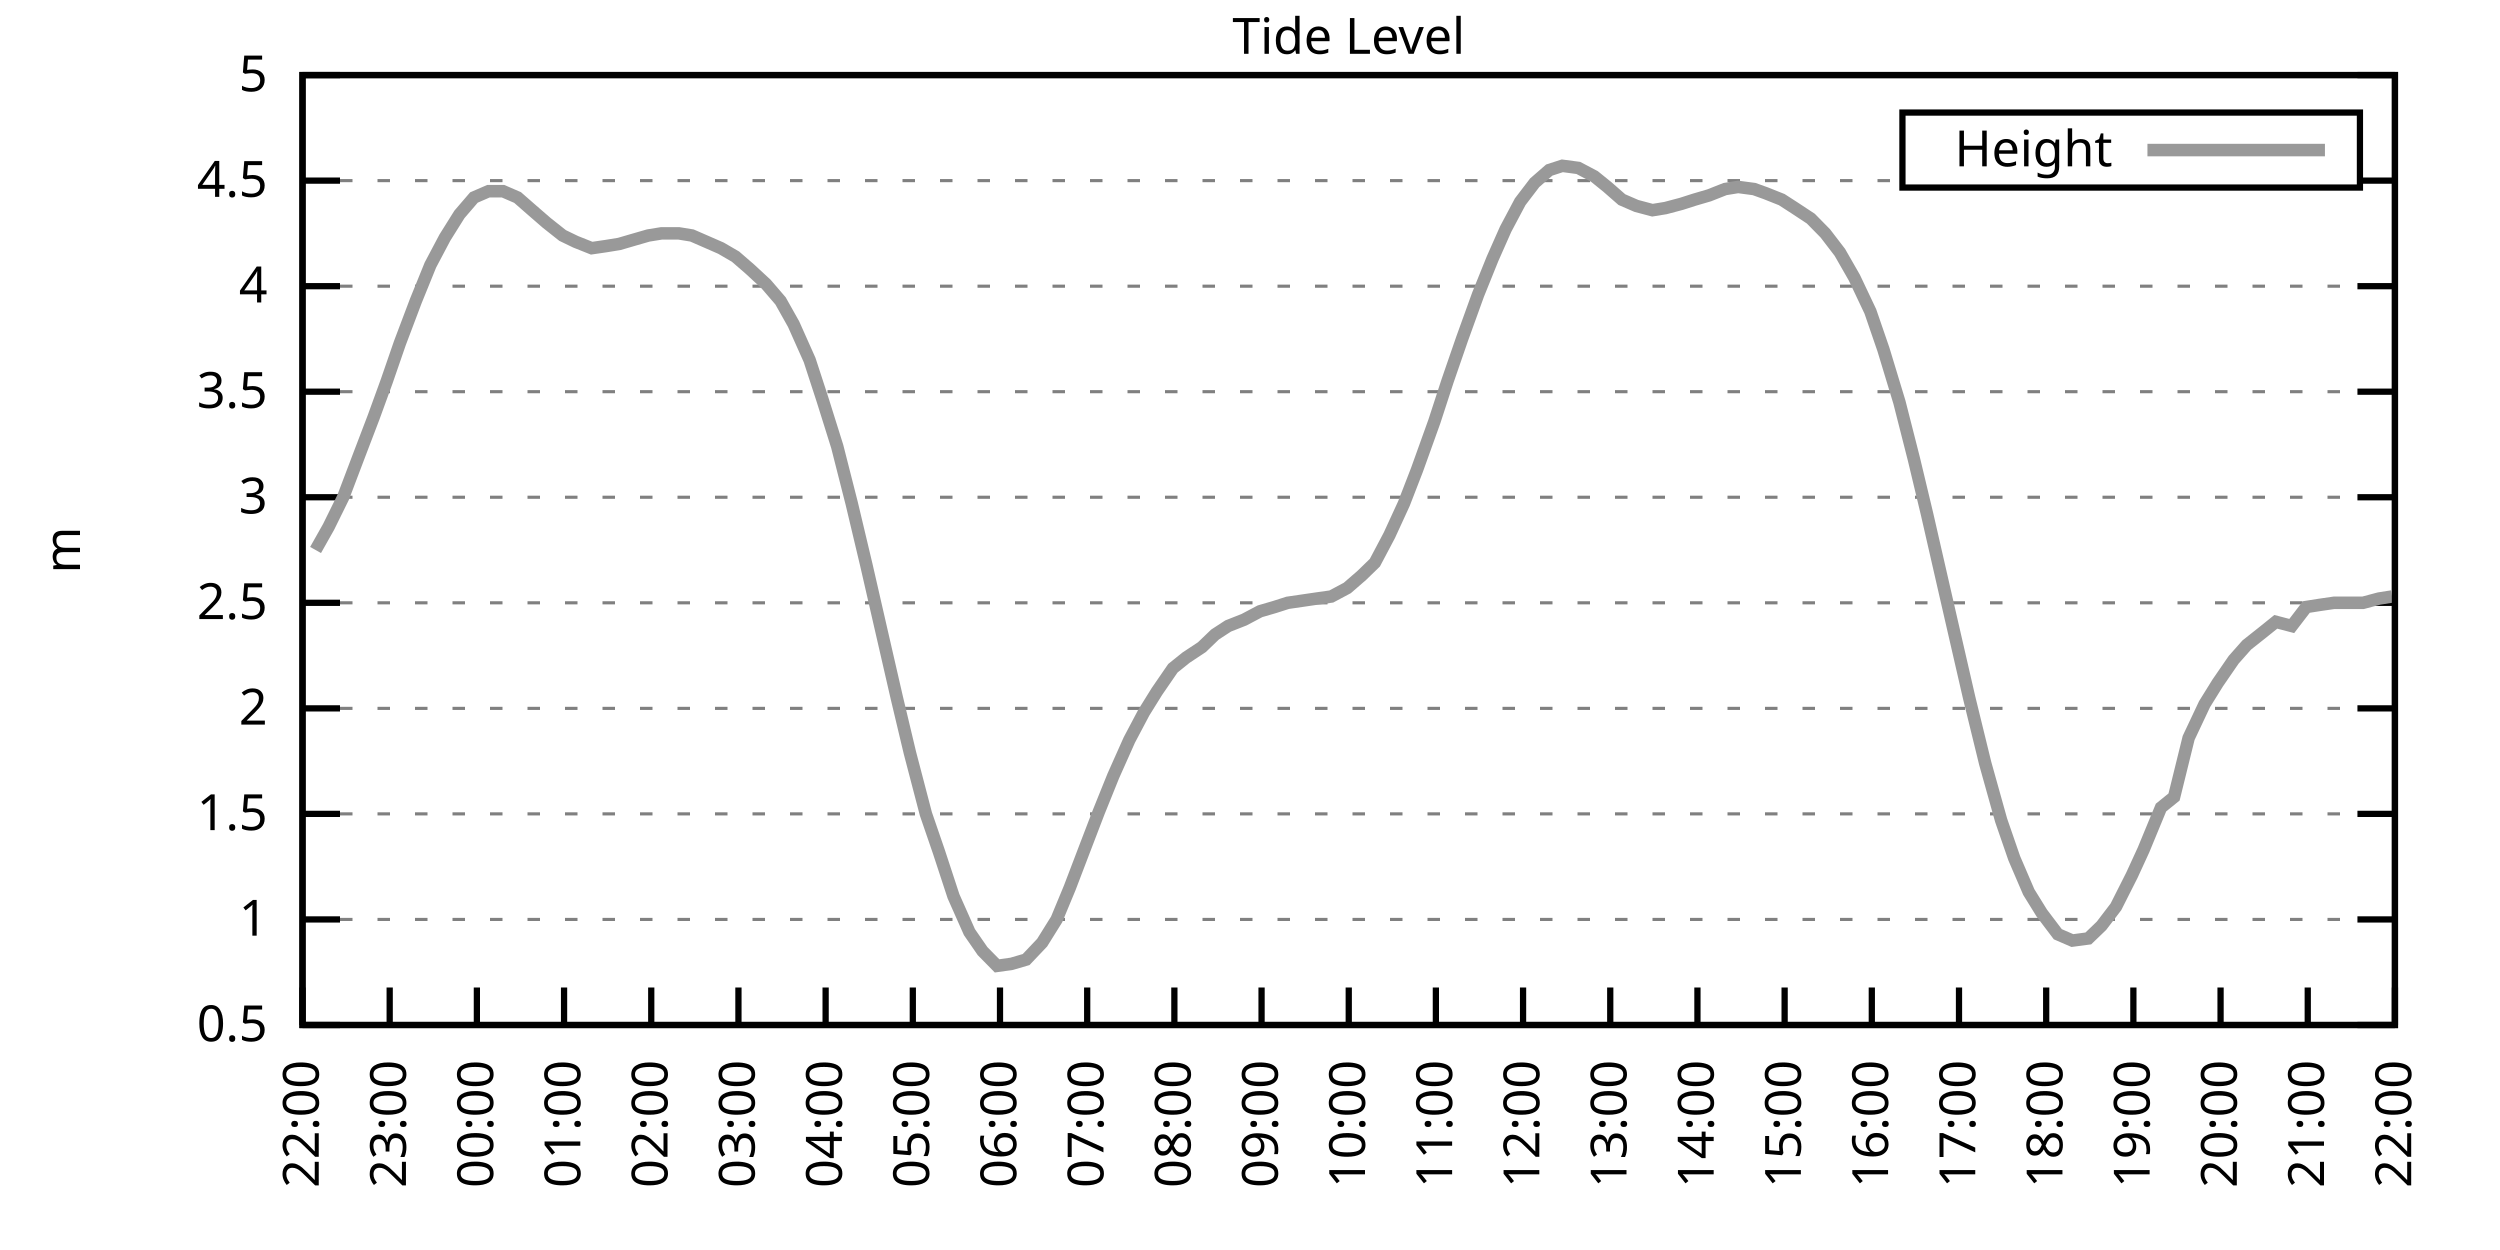
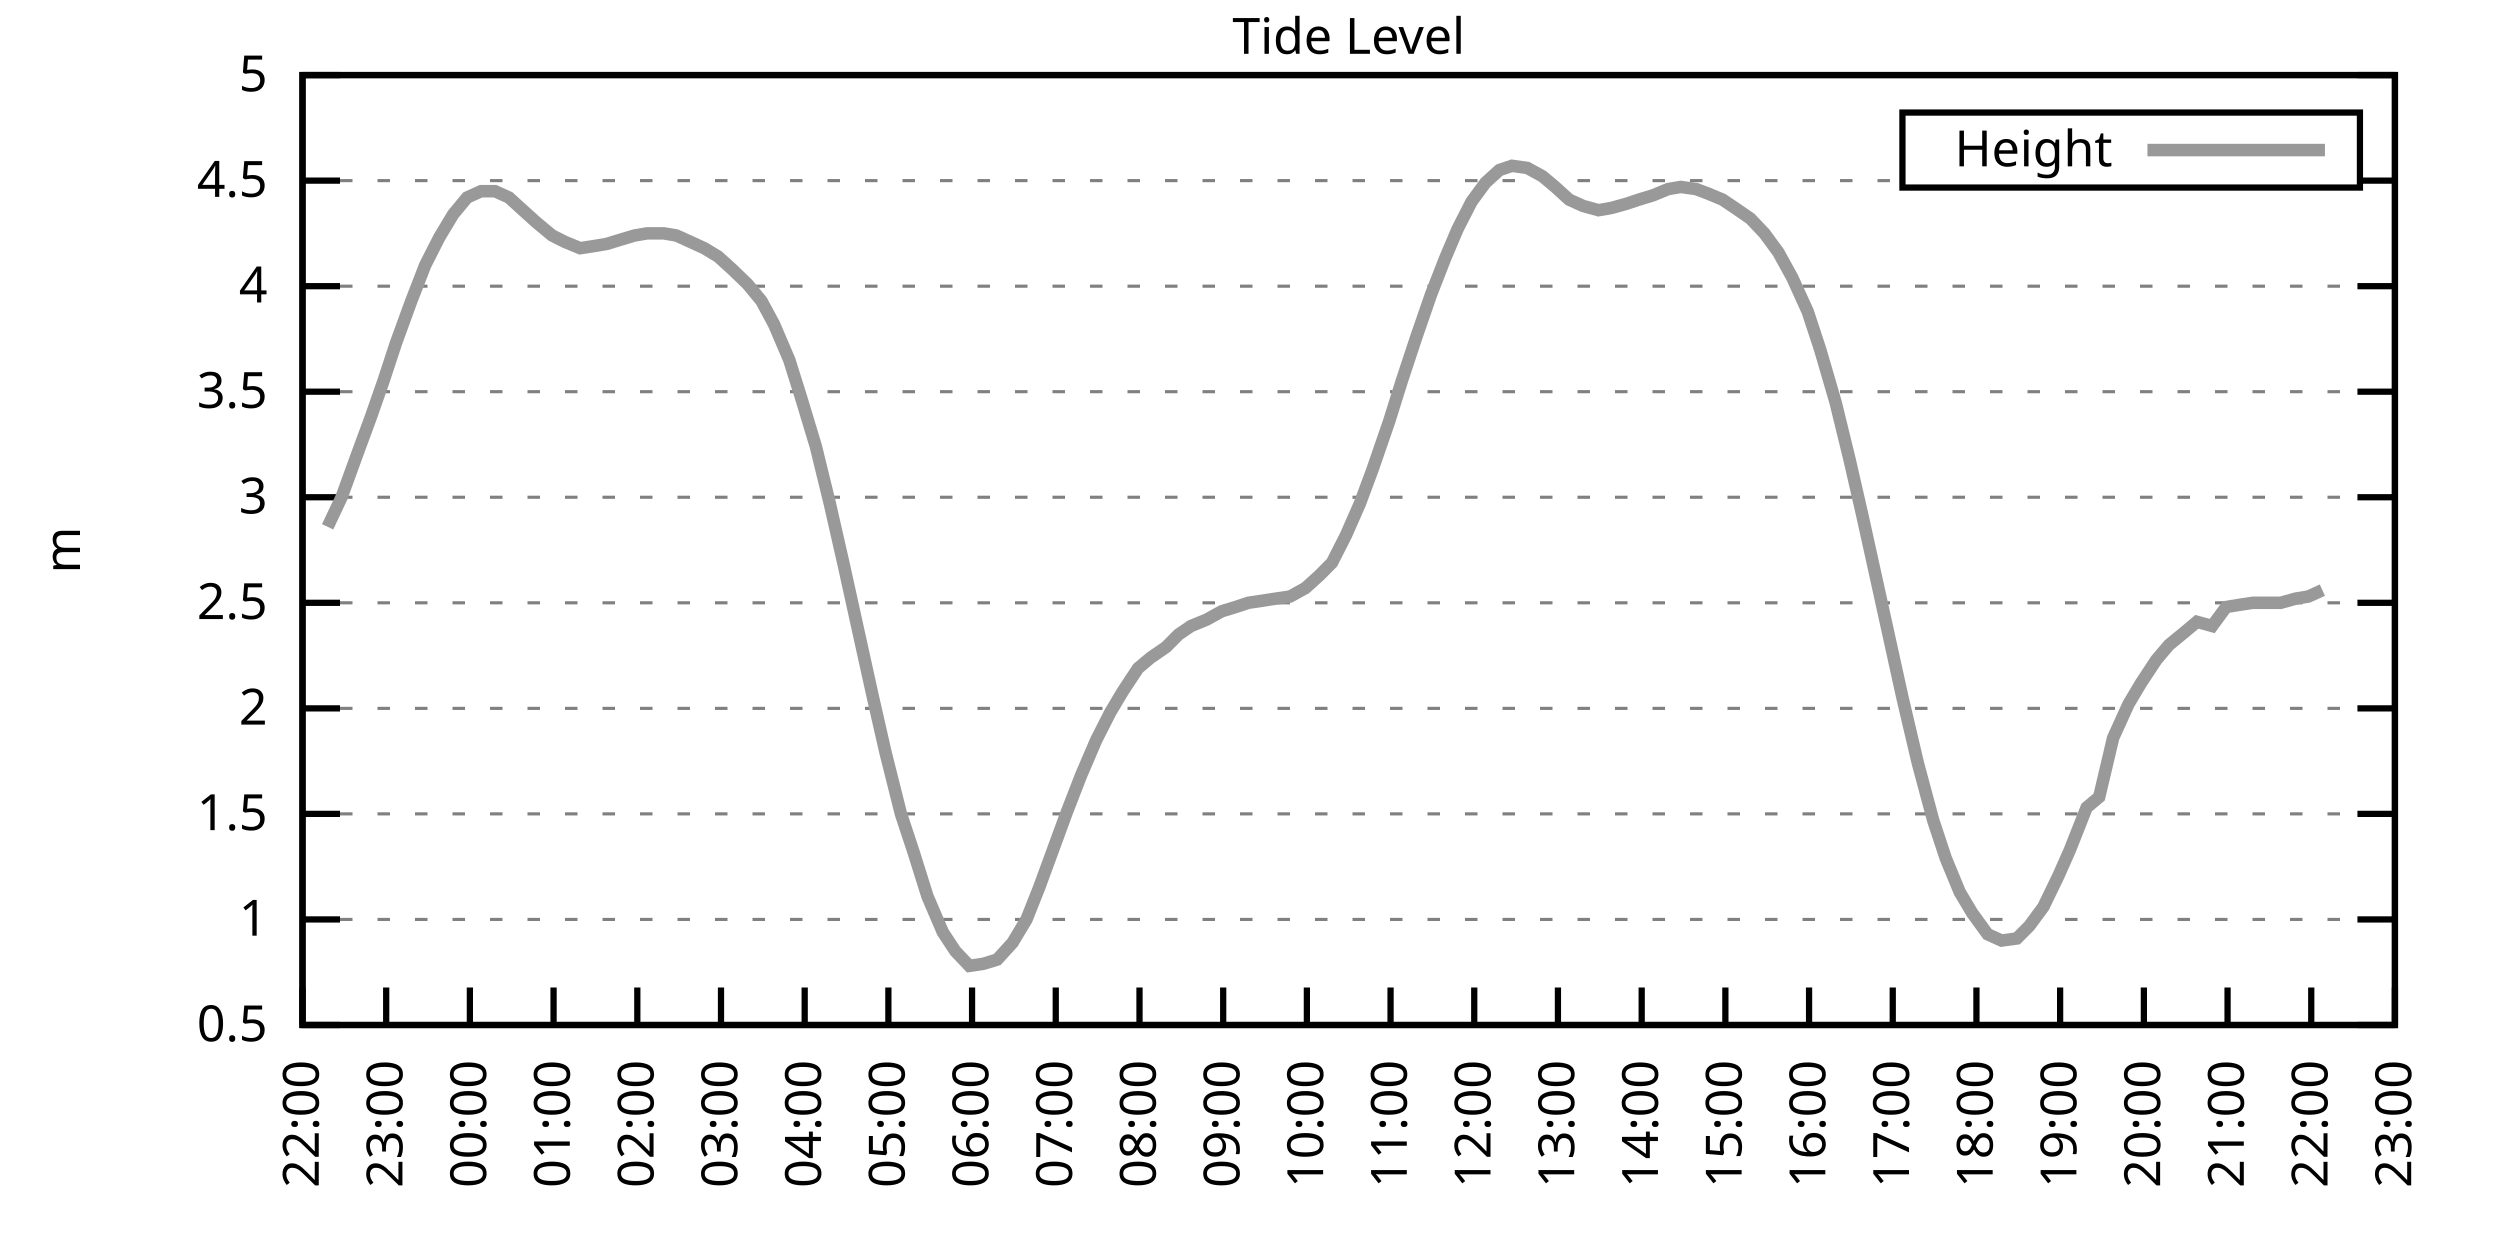
<svg xmlns="http://www.w3.org/2000/svg" xmlns:xlink="http://www.w3.org/1999/xlink" width="400" height="200" viewBox="0 0 400 200">
  <g id="gnuplot_canvas">
    <rect x="0" y="0" width="400" height="200" fill="none" />
    <defs>
      <circle id="gpDot" r="0.5" stroke-width="0.5" stroke="currentColor" />
      <path id="gpPt0" stroke-width="0.333" stroke="currentColor" d="M-1,0 h2 M0,-1 v2" />
      <path id="gpPt1" stroke-width="0.333" stroke="currentColor" d="M-1,-1 L1,1 M1,-1 L-1,1" />
      <path id="gpPt2" stroke-width="0.333" stroke="currentColor" d="M-1,0 L1,0 M0,-1 L0,1 M-1,-1 L1,1 M-1,1 L1,-1" />
      <rect id="gpPt3" stroke-width="0.333" stroke="currentColor" x="-1" y="-1" width="2" height="2" />
      <rect id="gpPt4" stroke-width="0.333" stroke="currentColor" fill="currentColor" x="-1" y="-1" width="2" height="2" />
      <circle id="gpPt5" stroke-width="0.333" stroke="currentColor" cx="0" cy="0" r="1" />
      <use xlink:href="#gpPt5" id="gpPt6" fill="currentColor" stroke="none" />
      <path id="gpPt7" stroke-width="0.333" stroke="currentColor" d="M0,-1.33 L-1.33,0.67 L1.33,0.67 z" />
      <use xlink:href="#gpPt7" id="gpPt8" fill="currentColor" stroke="none" />
      <use xlink:href="#gpPt7" id="gpPt9" stroke="currentColor" transform="rotate(180)" />
      <use xlink:href="#gpPt9" id="gpPt10" fill="currentColor" stroke="none" />
      <use xlink:href="#gpPt3" id="gpPt11" stroke="currentColor" transform="rotate(45)" />
      <use xlink:href="#gpPt11" id="gpPt12" fill="currentColor" stroke="none" />
      <path id="gpPt13" stroke-width="0.333" stroke="currentColor" d="M0,1.330 L1.265,0.411 L0.782,-1.067 L-0.782,-1.076 L-1.265,0.411 z" />
      <use xlink:href="#gpPt13" id="gpPt14" fill="currentColor" stroke="none" />
      <filter id="textbox" filterUnits="objectBoundingBox" x="0" y="0" height="1" width="1">
        <feFlood flood-color="white" flood-opacity="1" result="bgnd" />
        <feComposite in="SourceGraphic" in2="bgnd" operator="atop" />
      </filter>
      <filter id="greybox" filterUnits="objectBoundingBox" x="0" y="0" height="1" width="1">
        <feFlood flood-color="lightgrey" flood-opacity="1" result="grey" />
        <feComposite in="SourceGraphic" in2="grey" operator="atop" />
      </filter>
    </defs>
    <g fill="none" color="white" stroke="currentColor" stroke-width="1.00" stroke-linecap="butt" stroke-linejoin="miter">
</g>
    <g fill="none" color="black" stroke="currentColor" stroke-width="1.00" stroke-linecap="butt" stroke-linejoin="miter">
      <g stroke="none" shape-rendering="crispEdges">
        <polygon fill="rgb(255, 255, 255)" points="48.40,164.00 383.18,164.00 383.18,12.02 48.40,12.02 " />
      </g>
    </g>
    <g fill="none" color="black" stroke="currentColor" stroke-width="1.00" stroke-linecap="butt" stroke-linejoin="miter">
</g>
    <g fill="none" color="black" stroke="black" stroke-width="0.50" stroke-linecap="butt" stroke-linejoin="miter">
</g>
    <g fill="none" color="gray" stroke="currentColor" stroke-width="0.50" stroke-linecap="butt" stroke-linejoin="miter">
      <path stroke="gray" stroke-dasharray="2,4" class="gridline" d="M48.40,164.00 L383.19,164.00  " />
    </g>
    <g fill="none" color="gray" stroke="gray" stroke-width="1.00" stroke-linecap="butt" stroke-linejoin="miter">
</g>
    <g fill="none" color="black" stroke="currentColor" stroke-width="1.00" stroke-linecap="butt" stroke-linejoin="miter">
      <path stroke="black" d="M48.40,164.00 L54.40,164.00 M383.19,164.00 L377.19,164.00  " />
      <g transform="translate(42.80,166.60)" stroke="none" fill="black" font-family="Sans" font-size="8.00" text-anchor="end">
        <text>
          <tspan font-family="Sans"> 0.5</tspan>
        </text>
      </g>
    </g>
    <g fill="none" color="black" stroke="currentColor" stroke-width="1.00" stroke-linecap="butt" stroke-linejoin="miter">
</g>
    <g fill="none" color="black" stroke="black" stroke-width="0.50" stroke-linecap="butt" stroke-linejoin="miter">
</g>
    <g fill="none" color="gray" stroke="currentColor" stroke-width="0.50" stroke-linecap="butt" stroke-linejoin="miter">
      <path stroke="gray" stroke-dasharray="2,4" class="gridline" d="M48.40,147.11 L383.19,147.11  " />
    </g>
    <g fill="none" color="gray" stroke="gray" stroke-width="1.00" stroke-linecap="butt" stroke-linejoin="miter">
</g>
    <g fill="none" color="black" stroke="currentColor" stroke-width="1.00" stroke-linecap="butt" stroke-linejoin="miter">
      <path stroke="black" d="M48.40,147.11 L54.40,147.11 M383.19,147.11 L377.19,147.11  " />
      <g transform="translate(42.80,149.71)" stroke="none" fill="black" font-family="Sans" font-size="8.00" text-anchor="end">
        <text>
          <tspan font-family="Sans"> 1</tspan>
        </text>
      </g>
    </g>
    <g fill="none" color="black" stroke="currentColor" stroke-width="1.00" stroke-linecap="butt" stroke-linejoin="miter">
</g>
    <g fill="none" color="black" stroke="black" stroke-width="0.50" stroke-linecap="butt" stroke-linejoin="miter">
</g>
    <g fill="none" color="gray" stroke="currentColor" stroke-width="0.50" stroke-linecap="butt" stroke-linejoin="miter">
      <path stroke="gray" stroke-dasharray="2,4" class="gridline" d="M48.40,130.22 L383.19,130.22  " />
    </g>
    <g fill="none" color="gray" stroke="gray" stroke-width="1.00" stroke-linecap="butt" stroke-linejoin="miter">
</g>
    <g fill="none" color="black" stroke="currentColor" stroke-width="1.00" stroke-linecap="butt" stroke-linejoin="miter">
      <path stroke="black" d="M48.40,130.22 L54.40,130.22 M383.19,130.22 L377.19,130.22  " />
      <g transform="translate(42.80,132.82)" stroke="none" fill="black" font-family="Sans" font-size="8.00" text-anchor="end">
        <text>
          <tspan font-family="Sans"> 1.5</tspan>
        </text>
      </g>
    </g>
    <g fill="none" color="black" stroke="currentColor" stroke-width="1.00" stroke-linecap="butt" stroke-linejoin="miter">
</g>
    <g fill="none" color="black" stroke="black" stroke-width="0.50" stroke-linecap="butt" stroke-linejoin="miter">
</g>
    <g fill="none" color="gray" stroke="currentColor" stroke-width="0.50" stroke-linecap="butt" stroke-linejoin="miter">
      <path stroke="gray" stroke-dasharray="2,4" class="gridline" d="M48.40,113.34 L383.19,113.34  " />
    </g>
    <g fill="none" color="gray" stroke="gray" stroke-width="1.00" stroke-linecap="butt" stroke-linejoin="miter">
</g>
    <g fill="none" color="black" stroke="currentColor" stroke-width="1.00" stroke-linecap="butt" stroke-linejoin="miter">
      <path stroke="black" d="M48.40,113.34 L54.40,113.34 M383.19,113.34 L377.19,113.34  " />
      <g transform="translate(42.80,115.94)" stroke="none" fill="black" font-family="Sans" font-size="8.00" text-anchor="end">
        <text>
          <tspan font-family="Sans"> 2</tspan>
        </text>
      </g>
    </g>
    <g fill="none" color="black" stroke="currentColor" stroke-width="1.00" stroke-linecap="butt" stroke-linejoin="miter">
</g>
    <g fill="none" color="black" stroke="black" stroke-width="0.50" stroke-linecap="butt" stroke-linejoin="miter">
</g>
    <g fill="none" color="gray" stroke="currentColor" stroke-width="0.50" stroke-linecap="butt" stroke-linejoin="miter">
      <path stroke="gray" stroke-dasharray="2,4" class="gridline" d="M48.40,96.45 L383.19,96.45  " />
    </g>
    <g fill="none" color="gray" stroke="gray" stroke-width="1.00" stroke-linecap="butt" stroke-linejoin="miter">
</g>
    <g fill="none" color="black" stroke="currentColor" stroke-width="1.00" stroke-linecap="butt" stroke-linejoin="miter">
      <path stroke="black" d="M48.40,96.45 L54.40,96.45 M383.19,96.45 L377.19,96.45  " />
      <g transform="translate(42.80,99.05)" stroke="none" fill="black" font-family="Sans" font-size="8.00" text-anchor="end">
        <text>
          <tspan font-family="Sans"> 2.5</tspan>
        </text>
      </g>
    </g>
    <g fill="none" color="black" stroke="currentColor" stroke-width="1.00" stroke-linecap="butt" stroke-linejoin="miter">
</g>
    <g fill="none" color="black" stroke="black" stroke-width="0.50" stroke-linecap="butt" stroke-linejoin="miter">
</g>
    <g fill="none" color="gray" stroke="currentColor" stroke-width="0.50" stroke-linecap="butt" stroke-linejoin="miter">
      <path stroke="gray" stroke-dasharray="2,4" class="gridline" d="M48.40,79.56 L383.19,79.56  " />
    </g>
    <g fill="none" color="gray" stroke="gray" stroke-width="1.00" stroke-linecap="butt" stroke-linejoin="miter">
</g>
    <g fill="none" color="black" stroke="currentColor" stroke-width="1.00" stroke-linecap="butt" stroke-linejoin="miter">
      <path stroke="black" d="M48.40,79.56 L54.40,79.56 M383.19,79.56 L377.19,79.56  " />
      <g transform="translate(42.80,82.16)" stroke="none" fill="black" font-family="Sans" font-size="8.00" text-anchor="end">
        <text>
          <tspan font-family="Sans"> 3</tspan>
        </text>
      </g>
    </g>
    <g fill="none" color="black" stroke="currentColor" stroke-width="1.00" stroke-linecap="butt" stroke-linejoin="miter">
</g>
    <g fill="none" color="black" stroke="black" stroke-width="0.50" stroke-linecap="butt" stroke-linejoin="miter">
</g>
    <g fill="none" color="gray" stroke="currentColor" stroke-width="0.50" stroke-linecap="butt" stroke-linejoin="miter">
      <path stroke="gray" stroke-dasharray="2,4" class="gridline" d="M48.40,62.67 L383.19,62.67  " />
    </g>
    <g fill="none" color="gray" stroke="gray" stroke-width="1.00" stroke-linecap="butt" stroke-linejoin="miter">
</g>
    <g fill="none" color="black" stroke="currentColor" stroke-width="1.00" stroke-linecap="butt" stroke-linejoin="miter">
      <path stroke="black" d="M48.40,62.67 L54.40,62.67 M383.19,62.67 L377.19,62.67  " />
      <g transform="translate(42.80,65.27)" stroke="none" fill="black" font-family="Sans" font-size="8.00" text-anchor="end">
        <text>
          <tspan font-family="Sans"> 3.5</tspan>
        </text>
      </g>
    </g>
    <g fill="none" color="black" stroke="currentColor" stroke-width="1.00" stroke-linecap="butt" stroke-linejoin="miter">
</g>
    <g fill="none" color="black" stroke="black" stroke-width="0.50" stroke-linecap="butt" stroke-linejoin="miter">
</g>
    <g fill="none" color="gray" stroke="currentColor" stroke-width="0.50" stroke-linecap="butt" stroke-linejoin="miter">
      <path stroke="gray" stroke-dasharray="2,4" class="gridline" d="M48.40,45.79 L383.19,45.79  " />
    </g>
    <g fill="none" color="gray" stroke="gray" stroke-width="1.00" stroke-linecap="butt" stroke-linejoin="miter">
</g>
    <g fill="none" color="black" stroke="currentColor" stroke-width="1.00" stroke-linecap="butt" stroke-linejoin="miter">
      <path stroke="black" d="M48.40,45.79 L54.40,45.79 M383.19,45.79 L377.19,45.79  " />
      <g transform="translate(42.80,48.39)" stroke="none" fill="black" font-family="Sans" font-size="8.00" text-anchor="end">
        <text>
          <tspan font-family="Sans"> 4</tspan>
        </text>
      </g>
    </g>
    <g fill="none" color="black" stroke="currentColor" stroke-width="1.00" stroke-linecap="butt" stroke-linejoin="miter">
</g>
    <g fill="none" color="black" stroke="black" stroke-width="0.50" stroke-linecap="butt" stroke-linejoin="miter">
</g>
    <g fill="none" color="gray" stroke="currentColor" stroke-width="0.50" stroke-linecap="butt" stroke-linejoin="miter">
      <path stroke="gray" stroke-dasharray="2,4" class="gridline" d="M48.40,28.90 L304.39,28.90 M377.59,28.90 L383.19,28.90  " />
    </g>
    <g fill="none" color="gray" stroke="gray" stroke-width="1.00" stroke-linecap="butt" stroke-linejoin="miter">
</g>
    <g fill="none" color="black" stroke="currentColor" stroke-width="1.00" stroke-linecap="butt" stroke-linejoin="miter">
      <path stroke="black" d="M48.40,28.90 L54.40,28.90 M383.19,28.90 L377.19,28.90  " />
      <g transform="translate(42.80,31.50)" stroke="none" fill="black" font-family="Sans" font-size="8.00" text-anchor="end">
        <text>
          <tspan font-family="Sans"> 4.5</tspan>
        </text>
      </g>
    </g>
    <g fill="none" color="black" stroke="currentColor" stroke-width="1.00" stroke-linecap="butt" stroke-linejoin="miter">
</g>
    <g fill="none" color="black" stroke="black" stroke-width="0.50" stroke-linecap="butt" stroke-linejoin="miter">
</g>
    <g fill="none" color="gray" stroke="currentColor" stroke-width="0.50" stroke-linecap="butt" stroke-linejoin="miter">
      <path stroke="gray" stroke-dasharray="2,4" class="gridline" d="M48.40,12.01 L383.19,12.01  " />
    </g>
    <g fill="none" color="gray" stroke="gray" stroke-width="1.00" stroke-linecap="butt" stroke-linejoin="miter">
</g>
    <g fill="none" color="black" stroke="currentColor" stroke-width="1.00" stroke-linecap="butt" stroke-linejoin="miter">
      <path stroke="black" d="M48.40,12.01 L54.40,12.01 M383.19,12.01 L377.19,12.01  " />
      <g transform="translate(42.80,14.61)" stroke="none" fill="black" font-family="Sans" font-size="8.00" text-anchor="end">
        <text>
          <tspan font-family="Sans"> 5</tspan>
        </text>
      </g>
    </g>
    <g fill="none" color="black" stroke="currentColor" stroke-width="1.00" stroke-linecap="butt" stroke-linejoin="miter">
      <path stroke="black" d="M48.40,164.00 L48.40,158.00  " />
      <g transform="translate(51.00,169.60) rotate(270.00)" stroke="none" fill="black" font-family="Sans" font-size="8.00" text-anchor="end">
        <text>
          <tspan font-family="Sans">22:00</tspan>
        </text>
      </g>
    </g>
    <g fill="none" color="black" stroke="currentColor" stroke-width="1.00" stroke-linecap="butt" stroke-linejoin="miter">
-       <path stroke="black" d="M62.35,164.00 L62.35,158.00  " />
-       <g transform="translate(64.95,169.60) rotate(270.00)" stroke="none" fill="black" font-family="Sans" font-size="8.00" text-anchor="end">
+       <path stroke="black" d="M61.79,164.00 L61.79,158.00  " />
+       <g transform="translate(64.39,169.60) rotate(270.00)" stroke="none" fill="black" font-family="Sans" font-size="8.00" text-anchor="end">
        <text>
          <tspan font-family="Sans">23:00</tspan>
        </text>
      </g>
    </g>
    <g fill="none" color="black" stroke="currentColor" stroke-width="1.00" stroke-linecap="butt" stroke-linejoin="miter">
-       <path stroke="black" d="M76.30,164.00 L76.30,158.00  " />
-       <g transform="translate(78.90,169.60) rotate(270.00)" stroke="none" fill="black" font-family="Sans" font-size="8.00" text-anchor="end">
+       <path stroke="black" d="M75.18,164.00 L75.18,158.00  " />
+       <g transform="translate(77.78,169.60) rotate(270.00)" stroke="none" fill="black" font-family="Sans" font-size="8.00" text-anchor="end">
        <text>
          <tspan font-family="Sans">00:00</tspan>
        </text>
      </g>
    </g>
    <g fill="none" color="black" stroke="currentColor" stroke-width="1.00" stroke-linecap="butt" stroke-linejoin="miter">
-       <path stroke="black" d="M90.25,164.00 L90.25,158.00  " />
-       <g transform="translate(92.85,169.60) rotate(270.00)" stroke="none" fill="black" font-family="Sans" font-size="8.00" text-anchor="end">
+       <path stroke="black" d="M88.57,164.00 L88.57,158.00  " />
+       <g transform="translate(91.17,169.60) rotate(270.00)" stroke="none" fill="black" font-family="Sans" font-size="8.00" text-anchor="end">
        <text>
          <tspan font-family="Sans">01:00</tspan>
        </text>
      </g>
    </g>
    <g fill="none" color="black" stroke="currentColor" stroke-width="1.00" stroke-linecap="butt" stroke-linejoin="miter">
-       <path stroke="black" d="M104.20,164.00 L104.20,158.00  " />
-       <g transform="translate(106.80,169.60) rotate(270.00)" stroke="none" fill="black" font-family="Sans" font-size="8.00" text-anchor="end">
+       <path stroke="black" d="M101.97,164.00 L101.97,158.00  " />
+       <g transform="translate(104.57,169.60) rotate(270.00)" stroke="none" fill="black" font-family="Sans" font-size="8.00" text-anchor="end">
        <text>
          <tspan font-family="Sans">02:00</tspan>
        </text>
      </g>
    </g>
    <g fill="none" color="black" stroke="currentColor" stroke-width="1.00" stroke-linecap="butt" stroke-linejoin="miter">
-       <path stroke="black" d="M118.15,164.00 L118.15,158.00  " />
-       <g transform="translate(120.75,169.60) rotate(270.00)" stroke="none" fill="black" font-family="Sans" font-size="8.00" text-anchor="end">
+       <path stroke="black" d="M115.36,164.00 L115.36,158.00  " />
+       <g transform="translate(117.96,169.60) rotate(270.00)" stroke="none" fill="black" font-family="Sans" font-size="8.00" text-anchor="end">
        <text>
          <tspan font-family="Sans">03:00</tspan>
        </text>
      </g>
    </g>
    <g fill="none" color="black" stroke="currentColor" stroke-width="1.00" stroke-linecap="butt" stroke-linejoin="miter">
-       <path stroke="black" d="M132.10,164.00 L132.10,158.00  " />
-       <g transform="translate(134.70,169.60) rotate(270.00)" stroke="none" fill="black" font-family="Sans" font-size="8.00" text-anchor="end">
+       <path stroke="black" d="M128.75,164.00 L128.75,158.00  " />
+       <g transform="translate(131.35,169.60) rotate(270.00)" stroke="none" fill="black" font-family="Sans" font-size="8.00" text-anchor="end">
        <text>
          <tspan font-family="Sans">04:00</tspan>
        </text>
      </g>
    </g>
    <g fill="none" color="black" stroke="currentColor" stroke-width="1.00" stroke-linecap="butt" stroke-linejoin="miter">
-       <path stroke="black" d="M146.05,164.00 L146.05,158.00  " />
-       <g transform="translate(148.65,169.60) rotate(270.00)" stroke="none" fill="black" font-family="Sans" font-size="8.00" text-anchor="end">
+       <path stroke="black" d="M142.14,164.00 L142.14,158.00  " />
+       <g transform="translate(144.74,169.60) rotate(270.00)" stroke="none" fill="black" font-family="Sans" font-size="8.00" text-anchor="end">
        <text>
          <tspan font-family="Sans">05:00</tspan>
        </text>
      </g>
    </g>
    <g fill="none" color="black" stroke="currentColor" stroke-width="1.00" stroke-linecap="butt" stroke-linejoin="miter">
-       <path stroke="black" d="M160.00,164.00 L160.00,158.00  " />
-       <g transform="translate(162.60,169.60) rotate(270.00)" stroke="none" fill="black" font-family="Sans" font-size="8.00" text-anchor="end">
+       <path stroke="black" d="M155.53,164.00 L155.53,158.00  " />
+       <g transform="translate(158.13,169.60) rotate(270.00)" stroke="none" fill="black" font-family="Sans" font-size="8.00" text-anchor="end">
        <text>
          <tspan font-family="Sans">06:00</tspan>
        </text>
      </g>
    </g>
    <g fill="none" color="black" stroke="currentColor" stroke-width="1.00" stroke-linecap="butt" stroke-linejoin="miter">
-       <path stroke="black" d="M173.95,164.00 L173.95,158.00  " />
-       <g transform="translate(176.55,169.60) rotate(270.00)" stroke="none" fill="black" font-family="Sans" font-size="8.00" text-anchor="end">
+       <path stroke="black" d="M168.92,164.00 L168.92,158.00  " />
+       <g transform="translate(171.52,169.60) rotate(270.00)" stroke="none" fill="black" font-family="Sans" font-size="8.00" text-anchor="end">
        <text>
          <tspan font-family="Sans">07:00</tspan>
        </text>
      </g>
    </g>
    <g fill="none" color="black" stroke="currentColor" stroke-width="1.00" stroke-linecap="butt" stroke-linejoin="miter">
-       <path stroke="black" d="M187.90,164.00 L187.90,158.00  " />
-       <g transform="translate(190.50,169.60) rotate(270.00)" stroke="none" fill="black" font-family="Sans" font-size="8.00" text-anchor="end">
+       <path stroke="black" d="M182.32,164.00 L182.32,158.00  " />
+       <g transform="translate(184.92,169.60) rotate(270.00)" stroke="none" fill="black" font-family="Sans" font-size="8.00" text-anchor="end">
        <text>
          <tspan font-family="Sans">08:00</tspan>
        </text>
      </g>
    </g>
    <g fill="none" color="black" stroke="currentColor" stroke-width="1.00" stroke-linecap="butt" stroke-linejoin="miter">
-       <path stroke="black" d="M201.85,164.00 L201.85,158.00  " />
-       <g transform="translate(204.45,169.60) rotate(270.00)" stroke="none" fill="black" font-family="Sans" font-size="8.00" text-anchor="end">
+       <path stroke="black" d="M195.71,164.00 L195.71,158.00  " />
+       <g transform="translate(198.31,169.60) rotate(270.00)" stroke="none" fill="black" font-family="Sans" font-size="8.00" text-anchor="end">
        <text>
          <tspan font-family="Sans">09:00</tspan>
        </text>
      </g>
    </g>
    <g fill="none" color="black" stroke="currentColor" stroke-width="1.00" stroke-linecap="butt" stroke-linejoin="miter">
-       <path stroke="black" d="M215.80,164.00 L215.80,158.00  " />
-       <g transform="translate(218.40,169.60) rotate(270.00)" stroke="none" fill="black" font-family="Sans" font-size="8.00" text-anchor="end">
+       <path stroke="black" d="M209.10,164.00 L209.10,158.00  " />
+       <g transform="translate(211.70,169.60) rotate(270.00)" stroke="none" fill="black" font-family="Sans" font-size="8.00" text-anchor="end">
        <text>
          <tspan font-family="Sans">10:00</tspan>
        </text>
      </g>
    </g>
    <g fill="none" color="black" stroke="currentColor" stroke-width="1.00" stroke-linecap="butt" stroke-linejoin="miter">
-       <path stroke="black" d="M229.74,164.00 L229.74,158.00  " />
-       <g transform="translate(232.34,169.60) rotate(270.00)" stroke="none" fill="black" font-family="Sans" font-size="8.00" text-anchor="end">
+       <path stroke="black" d="M222.49,164.00 L222.49,158.00  " />
+       <g transform="translate(225.09,169.60) rotate(270.00)" stroke="none" fill="black" font-family="Sans" font-size="8.00" text-anchor="end">
        <text>
          <tspan font-family="Sans">11:00</tspan>
        </text>
      </g>
    </g>
    <g fill="none" color="black" stroke="currentColor" stroke-width="1.00" stroke-linecap="butt" stroke-linejoin="miter">
-       <path stroke="black" d="M243.69,164.00 L243.69,158.00  " />
-       <g transform="translate(246.29,169.60) rotate(270.00)" stroke="none" fill="black" font-family="Sans" font-size="8.00" text-anchor="end">
+       <path stroke="black" d="M235.88,164.00 L235.88,158.00  " />
+       <g transform="translate(238.48,169.60) rotate(270.00)" stroke="none" fill="black" font-family="Sans" font-size="8.00" text-anchor="end">
        <text>
          <tspan font-family="Sans">12:00</tspan>
        </text>
      </g>
    </g>
    <g fill="none" color="black" stroke="currentColor" stroke-width="1.00" stroke-linecap="butt" stroke-linejoin="miter">
-       <path stroke="black" d="M257.64,164.00 L257.64,158.00  " />
-       <g transform="translate(260.24,169.60) rotate(270.00)" stroke="none" fill="black" font-family="Sans" font-size="8.00" text-anchor="end">
+       <path stroke="black" d="M249.27,164.00 L249.27,158.00  " />
+       <g transform="translate(251.87,169.60) rotate(270.00)" stroke="none" fill="black" font-family="Sans" font-size="8.00" text-anchor="end">
        <text>
          <tspan font-family="Sans">13:00</tspan>
        </text>
      </g>
    </g>
    <g fill="none" color="black" stroke="currentColor" stroke-width="1.00" stroke-linecap="butt" stroke-linejoin="miter">
-       <path stroke="black" d="M271.59,164.00 L271.59,158.00  " />
-       <g transform="translate(274.19,169.60) rotate(270.00)" stroke="none" fill="black" font-family="Sans" font-size="8.00" text-anchor="end">
+       <path stroke="black" d="M262.67,164.00 L262.67,158.00  " />
+       <g transform="translate(265.27,169.60) rotate(270.00)" stroke="none" fill="black" font-family="Sans" font-size="8.00" text-anchor="end">
        <text>
          <tspan font-family="Sans">14:00</tspan>
        </text>
      </g>
    </g>
    <g fill="none" color="black" stroke="currentColor" stroke-width="1.00" stroke-linecap="butt" stroke-linejoin="miter">
-       <path stroke="black" d="M285.54,164.00 L285.54,158.00  " />
-       <g transform="translate(288.14,169.60) rotate(270.00)" stroke="none" fill="black" font-family="Sans" font-size="8.00" text-anchor="end">
+       <path stroke="black" d="M276.06,164.00 L276.06,158.00  " />
+       <g transform="translate(278.66,169.60) rotate(270.00)" stroke="none" fill="black" font-family="Sans" font-size="8.00" text-anchor="end">
        <text>
          <tspan font-family="Sans">15:00</tspan>
        </text>
      </g>
    </g>
    <g fill="none" color="black" stroke="currentColor" stroke-width="1.00" stroke-linecap="butt" stroke-linejoin="miter">
-       <path stroke="black" d="M299.49,164.00 L299.49,158.00  " />
-       <g transform="translate(302.09,169.60) rotate(270.00)" stroke="none" fill="black" font-family="Sans" font-size="8.00" text-anchor="end">
+       <path stroke="black" d="M289.45,164.00 L289.45,158.00  " />
+       <g transform="translate(292.05,169.60) rotate(270.00)" stroke="none" fill="black" font-family="Sans" font-size="8.00" text-anchor="end">
        <text>
          <tspan font-family="Sans">16:00</tspan>
        </text>
      </g>
    </g>
    <g fill="none" color="black" stroke="currentColor" stroke-width="1.00" stroke-linecap="butt" stroke-linejoin="miter">
-       <path stroke="black" d="M313.44,164.00 L313.44,158.00  " />
-       <g transform="translate(316.04,169.60) rotate(270.00)" stroke="none" fill="black" font-family="Sans" font-size="8.00" text-anchor="end">
+       <path stroke="black" d="M302.84,164.00 L302.84,158.00  " />
+       <g transform="translate(305.44,169.60) rotate(270.00)" stroke="none" fill="black" font-family="Sans" font-size="8.00" text-anchor="end">
        <text>
          <tspan font-family="Sans">17:00</tspan>
        </text>
      </g>
    </g>
    <g fill="none" color="black" stroke="currentColor" stroke-width="1.00" stroke-linecap="butt" stroke-linejoin="miter">
-       <path stroke="black" d="M327.39,164.00 L327.39,158.00  " />
-       <g transform="translate(329.99,169.60) rotate(270.00)" stroke="none" fill="black" font-family="Sans" font-size="8.00" text-anchor="end">
+       <path stroke="black" d="M316.23,164.00 L316.23,158.00  " />
+       <g transform="translate(318.83,169.60) rotate(270.00)" stroke="none" fill="black" font-family="Sans" font-size="8.00" text-anchor="end">
        <text>
          <tspan font-family="Sans">18:00</tspan>
        </text>
      </g>
    </g>
    <g fill="none" color="black" stroke="currentColor" stroke-width="1.00" stroke-linecap="butt" stroke-linejoin="miter">
-       <path stroke="black" d="M341.34,164.00 L341.34,158.00  " />
-       <g transform="translate(343.94,169.60) rotate(270.00)" stroke="none" fill="black" font-family="Sans" font-size="8.00" text-anchor="end">
+       <path stroke="black" d="M329.62,164.00 L329.62,158.00  " />
+       <g transform="translate(332.22,169.60) rotate(270.00)" stroke="none" fill="black" font-family="Sans" font-size="8.00" text-anchor="end">
        <text>
          <tspan font-family="Sans">19:00</tspan>
        </text>
      </g>
    </g>
    <g fill="none" color="black" stroke="currentColor" stroke-width="1.00" stroke-linecap="butt" stroke-linejoin="miter">
-       <path stroke="black" d="M355.29,164.00 L355.29,158.00  " />
-       <g transform="translate(357.89,169.60) rotate(270.00)" stroke="none" fill="black" font-family="Sans" font-size="8.00" text-anchor="end">
+       <path stroke="black" d="M343.02,164.00 L343.02,158.00  " />
+       <g transform="translate(345.62,169.60) rotate(270.00)" stroke="none" fill="black" font-family="Sans" font-size="8.00" text-anchor="end">
        <text>
          <tspan font-family="Sans">20:00</tspan>
        </text>
      </g>
    </g>
    <g fill="none" color="black" stroke="currentColor" stroke-width="1.00" stroke-linecap="butt" stroke-linejoin="miter">
-       <path stroke="black" d="M369.24,164.00 L369.24,158.00  " />
-       <g transform="translate(371.84,169.60) rotate(270.00)" stroke="none" fill="black" font-family="Sans" font-size="8.00" text-anchor="end">
+       <path stroke="black" d="M356.41,164.00 L356.41,158.00  " />
+       <g transform="translate(359.01,169.60) rotate(270.00)" stroke="none" fill="black" font-family="Sans" font-size="8.00" text-anchor="end">
        <text>
          <tspan font-family="Sans">21:00</tspan>
+         </text>
+       </g>
+     </g>
+     <g fill="none" color="black" stroke="currentColor" stroke-width="1.00" stroke-linecap="butt" stroke-linejoin="miter">
+       <path stroke="black" d="M369.80,164.00 L369.80,158.00  " />
+       <g transform="translate(372.40,169.60) rotate(270.00)" stroke="none" fill="black" font-family="Sans" font-size="8.00" text-anchor="end">
+         <text>
+           <tspan font-family="Sans">22:00</tspan>
        </text>
      </g>
    </g>
    <g fill="none" color="black" stroke="currentColor" stroke-width="1.00" stroke-linecap="butt" stroke-linejoin="miter">
      <path stroke="black" d="M383.19,164.00 L383.19,158.00  " />
      <g transform="translate(385.79,169.60) rotate(270.00)" stroke="none" fill="black" font-family="Sans" font-size="8.00" text-anchor="end">
        <text>
-           <tspan font-family="Sans">22:00</tspan>
+           <tspan font-family="Sans">23:00</tspan>
        </text>
      </g>
    </g>
    <g fill="none" color="black" stroke="currentColor" stroke-width="1.00" stroke-linecap="butt" stroke-linejoin="miter">
</g>
    <g fill="none" color="black" stroke="currentColor" stroke-width="1.00" stroke-linecap="butt" stroke-linejoin="miter">
      <path stroke="black" d="M48.40,12.01 L48.40,164.00 L383.19,164.00 L383.19,12.01 L48.40,12.01 Z  " />
    </g>
    <g fill="none" color="black" stroke="currentColor" stroke-width="1.00" stroke-linecap="butt" stroke-linejoin="miter">
</g>
    <g fill="none" color="black" stroke="currentColor" stroke-width="1.00" stroke-linecap="butt" stroke-linejoin="miter">
      <path stroke="black" d="M304.39,30.01 L304.39,18.01 L377.59,18.01 L377.59,30.01 L304.39,30.01 Z  " />
    </g>
    <g id="Tide_level_plot_1">
      <g fill="none" color="white" stroke="black" stroke-width="2.00" stroke-linecap="butt" stroke-linejoin="miter">
</g>
      <g fill="none" color="black" stroke="currentColor" stroke-width="2.00" stroke-linecap="butt" stroke-linejoin="miter">
        <g transform="translate(337.99,26.61)" stroke="none" fill="black" font-family="Sans" font-size="8.00" text-anchor="end">
          <text>
            <tspan font-family="Sans">Height</tspan>
          </text>
        </g>
      </g>
      <g fill="none" color="black" stroke="currentColor" stroke-width="2.00" stroke-linecap="butt" stroke-linejoin="miter">
-         <path stroke="rgb(153, 153, 153)" d="M343.59,24.01 L371.99,24.01 M50.49,88.00 L52.58,84.29 L54.91,79.56 L57.47,72.81 L59.79,66.73 L61.88,60.98   L63.98,54.90 L66.53,48.15 L68.86,42.41 L71.18,38.02 L73.51,34.30 L75.83,31.60 L78.16,30.59 L80.48,30.59   L82.81,31.60 L85.13,33.63 L87.46,35.65 L90.02,37.68 L92.11,38.69 L94.67,39.71 L96.99,39.37 L99.08,39.03   L101.41,38.35 L103.73,37.68 L105.83,37.34 L108.62,37.34 L110.71,37.68 L113.03,38.69 L115.36,39.71 L117.68,41.06   L120.01,43.08 L122.57,45.45 L124.89,48.15 L126.98,51.87 L129.54,57.61 L131.63,64.02 L133.96,71.45 L136.28,80.57   L138.61,90.37 L140.93,100.50 L143.49,111.65 L145.58,120.43 L148.14,130.22 L150.23,136.30 L152.56,143.40 L155.11,149.14   L157.21,152.18 L159.53,154.54 L161.86,154.21 L164.18,153.53 L166.74,150.83 L169.06,147.11 L171.16,142.05 L173.48,135.97   L175.81,129.89 L178.13,124.14 L180.69,118.40 L183.01,114.01 L185.11,110.63 L187.66,106.92 L189.76,105.23 L192.31,103.54   L194.41,101.52 L196.50,100.16 L199.06,99.15 L201.61,97.80 L203.94,97.12 L206.03,96.45 L208.36,96.11 L210.68,95.77   L213.01,95.44 L215.56,94.08 L217.89,92.06 L219.98,90.03 L222.30,85.64 L224.63,80.57 L226.72,75.17 L229.51,67.40   L231.60,60.98 L233.93,54.23 L236.49,47.14 L238.81,41.39 L240.90,36.67 L243.23,32.28 L245.55,29.24 L247.88,27.21   L249.97,26.53 L252.53,26.87 L255.09,28.22 L257.18,29.91 L259.50,31.94 L261.83,32.95 L264.39,33.63 L266.48,33.29   L269.04,32.61 L271.13,31.94 L273.45,31.26 L276.01,30.25 L278.10,29.91 L280.66,30.25 L282.52,30.92 L285.08,31.94   L287.17,33.29 L289.73,34.98 L292.05,37.34 L294.38,40.38 L296.70,44.43 L299.26,49.84 L301.35,55.92 L303.91,64.36   L306.23,73.48 L308.33,82.26 L310.88,93.41 L312.74,101.52 L315.07,111.65 L317.63,122.12 L320.18,131.24 L322.28,137.32   L324.60,142.72 L326.69,146.10 L329.25,149.48 L331.58,150.49 L334.13,150.15 L336.23,148.13 L338.55,145.09 L341.11,140.02   L342.97,135.97 L345.76,129.21 L347.85,127.52 L350.18,118.07 L352.73,112.66 L354.83,109.28 L357.38,105.57 L359.48,103.20   L362.03,101.18 L364.13,99.49 L366.68,100.16 L369.01,97.12 L371.10,96.79 L373.43,96.45 L375.75,96.45 L378.08,96.45   L380.63,95.77 L382.73,95.44  " />
+         <path stroke="rgb(153, 153, 153)" d="M343.59,24.01 L371.99,24.01 M52.42,84.29 L54.65,79.56 L57.10,72.81 L59.34,66.73 L61.35,60.98 L63.35,54.90   L65.81,48.15 L68.04,42.41 L70.27,38.02 L72.50,34.30 L74.74,31.60 L76.97,30.59 L79.20,30.59 L81.43,31.60   L83.66,33.63 L85.90,35.65 L88.35,37.68 L90.36,38.69 L92.82,39.71 L95.05,39.37 L97.06,39.03 L99.29,38.35   L101.52,37.68 L103.53,37.34 L106.21,37.34 L108.22,37.68 L110.45,38.69 L112.68,39.71 L114.91,41.06 L117.14,43.08   L119.60,45.45 L121.83,48.15 L123.84,51.87 L126.29,57.61 L128.30,64.02 L130.54,71.45 L132.77,80.57 L135.00,90.37   L137.23,100.50 L139.69,111.65 L141.69,120.43 L144.15,130.22 L146.16,136.30 L148.39,143.40 L150.85,149.14 L152.85,152.18   L155.09,154.54 L157.32,154.21 L159.55,153.53 L162.01,150.83 L164.24,147.11 L166.25,142.05 L168.48,135.97 L170.71,129.89   L172.94,124.14 L175.40,118.40 L177.63,114.01 L179.64,110.63 L182.09,106.92 L184.10,105.23 L186.56,103.54 L188.57,101.52   L190.57,100.16 L193.03,99.15 L195.48,97.80 L197.72,97.12 L199.73,96.45 L201.96,96.11 L204.19,95.77 L206.42,95.44   L208.88,94.08 L211.11,92.06 L213.12,90.03 L215.35,85.64 L217.58,80.57 L219.59,75.17 L222.27,67.40 L224.28,60.98   L226.51,54.23 L228.96,47.14 L231.20,41.39 L233.20,36.67 L235.44,32.28 L237.67,29.24 L239.90,27.21 L241.91,26.53   L244.36,26.87 L246.82,28.22 L248.83,29.91 L251.06,31.94 L253.29,32.95 L255.75,33.63 L257.76,33.29 L260.21,32.61   L262.22,31.94 L264.45,31.26 L266.91,30.25 L268.92,29.91 L271.37,30.25 L273.16,30.92 L275.61,31.94 L277.62,33.29   L280.07,34.98 L282.31,37.34 L284.54,40.38 L286.77,44.43 L289.23,49.84 L291.23,55.92 L293.69,64.36 L295.92,73.48   L297.93,82.26 L300.39,93.41 L302.17,101.52 L304.40,111.65 L306.86,122.12 L309.31,131.24 L311.32,137.32 L313.55,142.72   L315.56,146.10 L318.02,149.48 L320.25,150.49 L322.70,150.15 L324.71,148.13 L326.95,145.09 L329.40,140.02 L331.19,135.97   L333.86,129.21 L335.87,127.52 L338.10,118.07 L340.56,112.66 L342.57,109.28 L345.02,105.57 L347.03,103.20 L349.49,101.18   L351.50,99.49 L353.95,100.16 L356.18,97.12 L358.19,96.79 L360.42,96.45 L362.66,96.45 L364.89,96.45 L367.34,95.77   L369.35,95.44 L371.58,94.42  " />
      </g>
    </g>
    <g fill="none" color="black" stroke="currentColor" stroke-width="2.00" stroke-linecap="butt" stroke-linejoin="miter">
</g>
    <g fill="none" color="black" stroke="black" stroke-width="1.00" stroke-linecap="butt" stroke-linejoin="miter">
</g>
    <g fill="none" color="black" stroke="currentColor" stroke-width="1.00" stroke-linecap="butt" stroke-linejoin="miter">
      <path stroke="black" d="M48.40,12.01 L48.40,164.00 L383.19,164.00 L383.19,12.01 L48.40,12.01 Z  " />
      <g transform="translate(12.80,88.01) rotate(270.00)" stroke="none" fill="black" font-family="Sans" font-size="8.00" text-anchor="middle">
        <text>
          <tspan font-family="Sans">m</tspan>
        </text>
      </g>
    </g>
    <g fill="none" color="black" stroke="currentColor" stroke-width="1.00" stroke-linecap="butt" stroke-linejoin="miter">
</g>
    <g fill="none" color="black" stroke="currentColor" stroke-width="1.00" stroke-linecap="butt" stroke-linejoin="miter">
      <g transform="translate(215.79,8.61)" stroke="none" fill="black" font-family="Sans" font-size="8.00" text-anchor="middle">
        <text>
          <tspan font-family="Sans">Tide Level</tspan>
        </text>
      </g>
    </g>
    <g fill="none" color="black" stroke="currentColor" stroke-width="1.00" stroke-linecap="butt" stroke-linejoin="miter">
</g>
  </g>
</svg>
